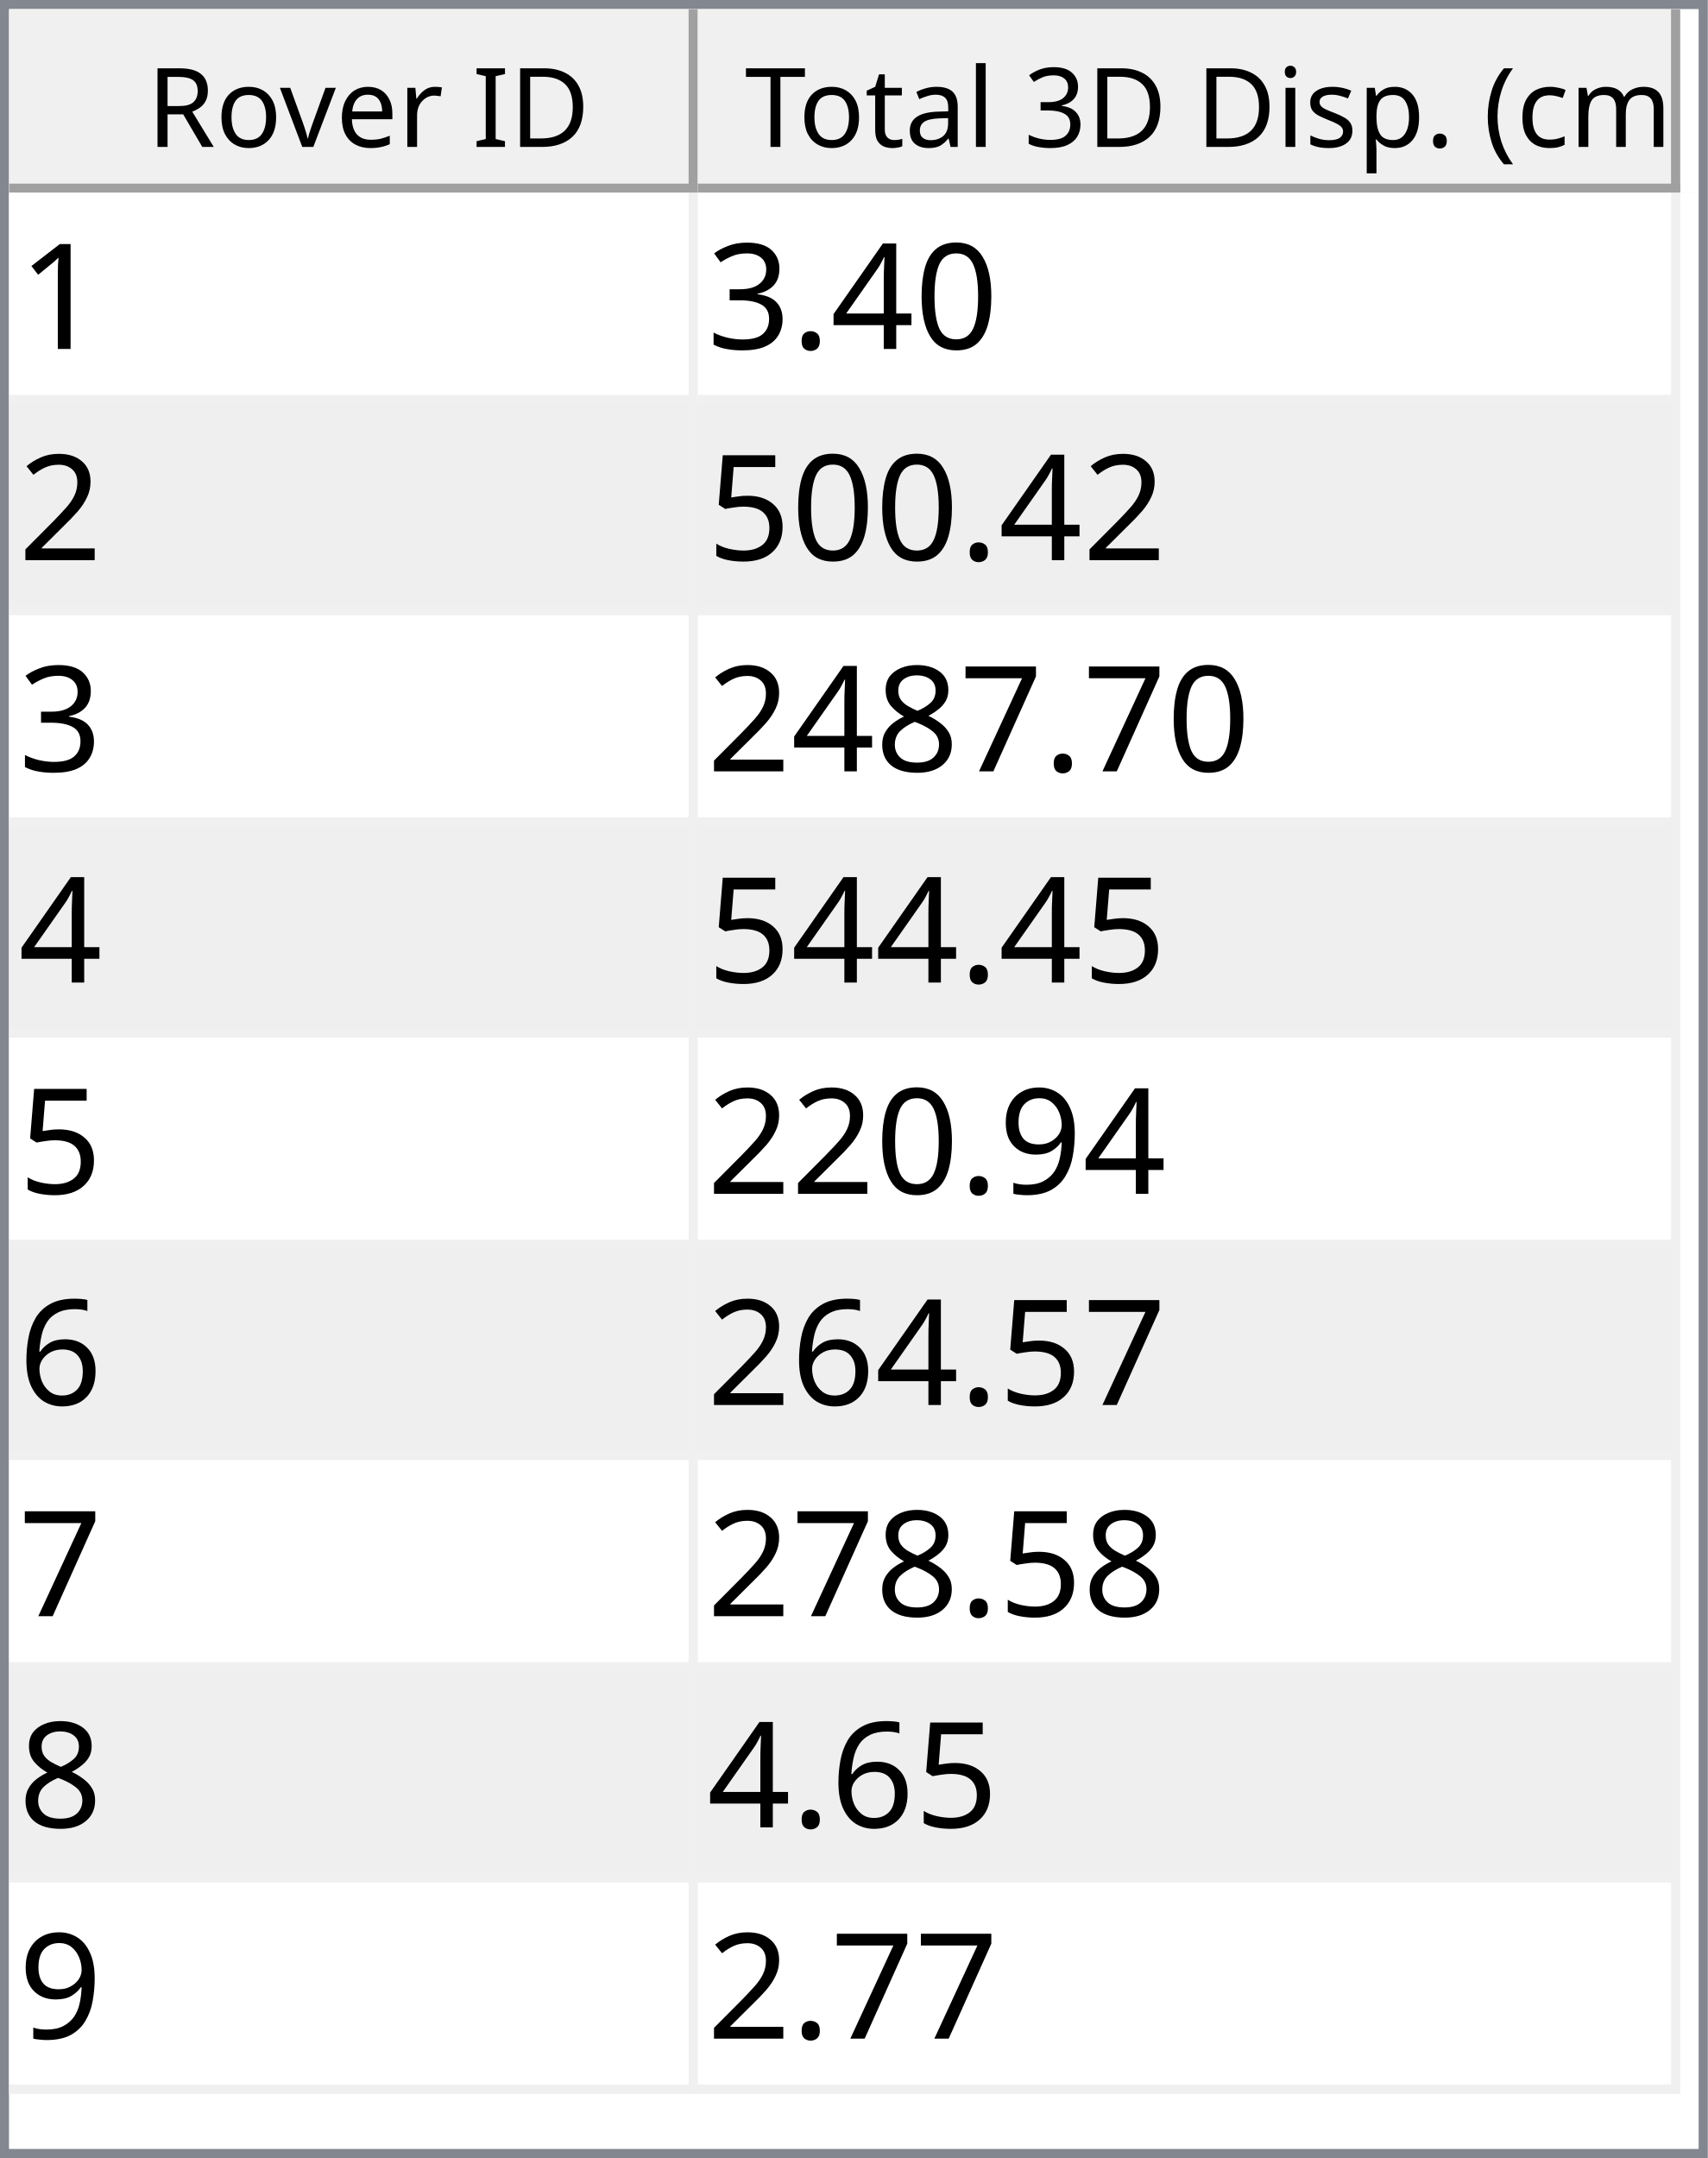
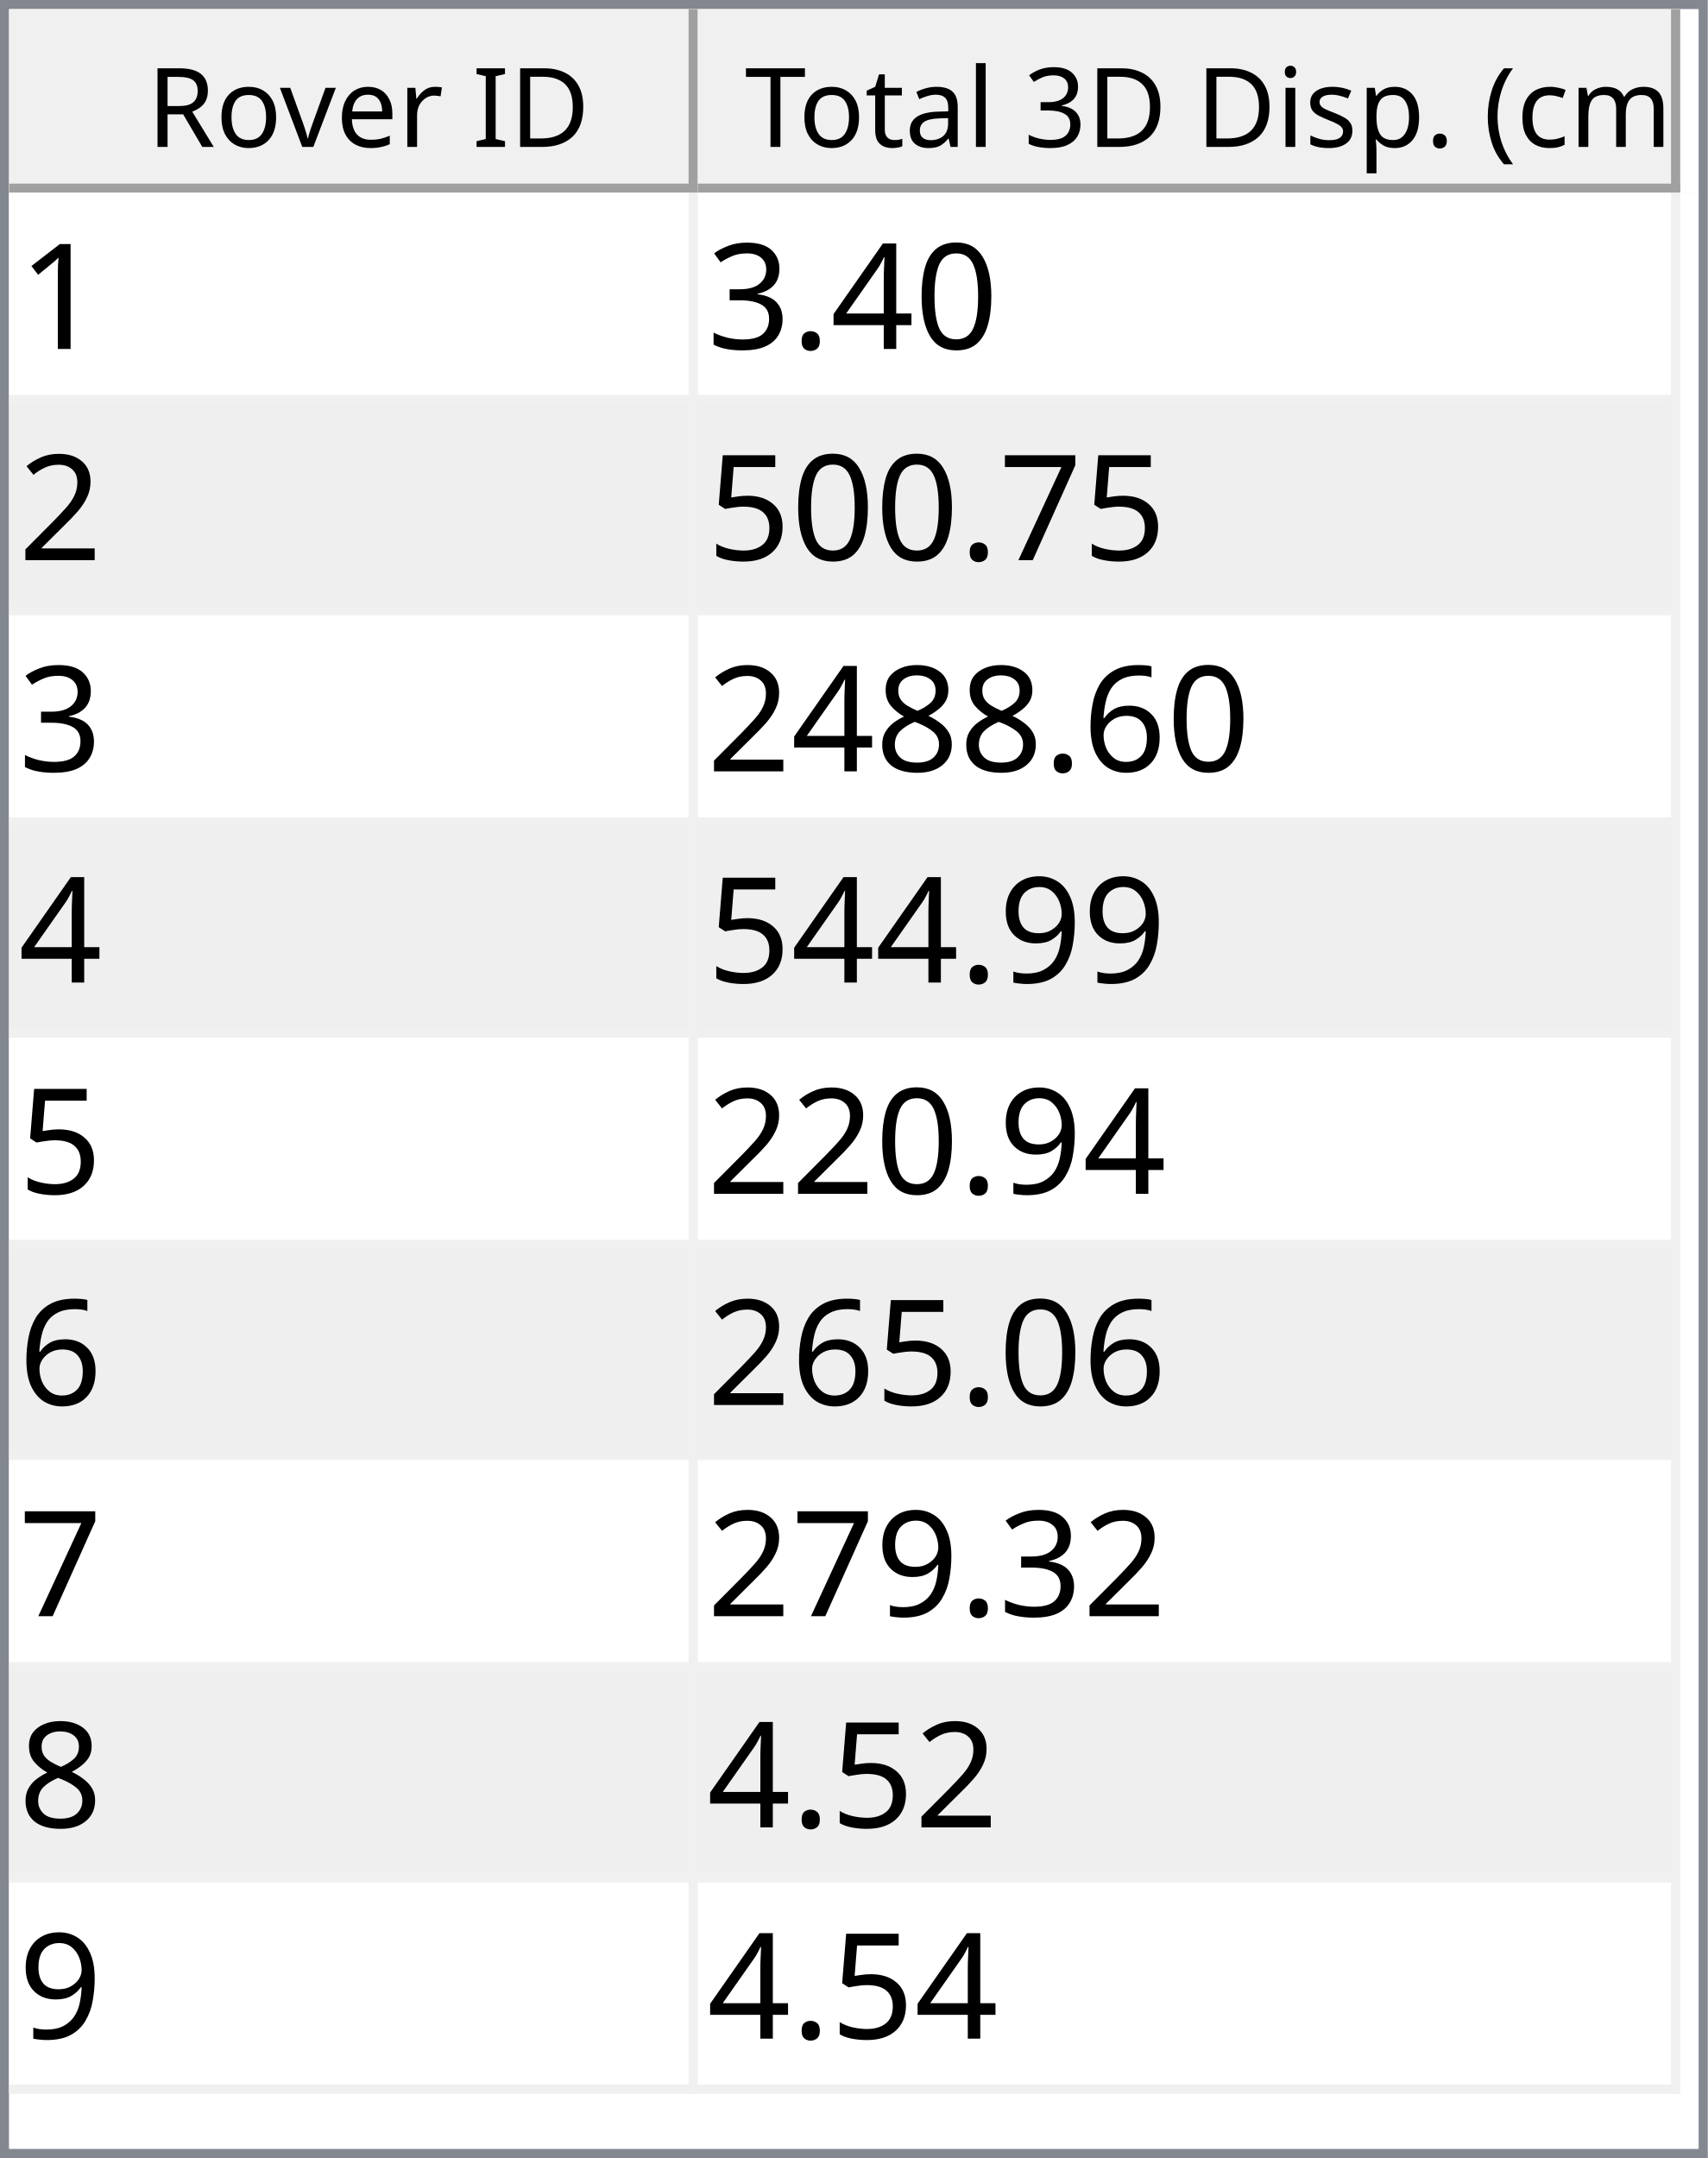
<svg xmlns="http://www.w3.org/2000/svg" style="fill-opacity:1; color-rendering:auto; color-interpolation:auto; text-rendering:auto; stroke:black; stroke-linecap:square; stroke-miterlimit:10; shape-rendering:auto; stroke-opacity:1; fill:black; stroke-dasharray:none; font-weight:normal; stroke-width:1; font-family:'Dialog'; font-style:normal; stroke-linejoin:miter; font-size:12px; stroke-dashoffset:0; image-rendering:auto;" width="186" height="235">
  <defs id="genericDefs" />
  <g>
    <defs id="defs1">
      <clipPath clipPathUnits="userSpaceOnUse" id="clipPath1">
        <path d="M0 0 L186 0 L186 235 L0 235 L0 0 Z" />
      </clipPath>
      <clipPath clipPathUnits="userSpaceOnUse" id="clipPath2">
        <path d="M0 0 L0 235 L186 235 L186 0 Z" />
      </clipPath>
      <clipPath clipPathUnits="userSpaceOnUse" id="clipPath3">
        <path d="M0 0 L0 20 L184 20 L184 0 Z" />
      </clipPath>
      <clipPath clipPathUnits="userSpaceOnUse" id="clipPath4">
        <path d="M0 0 L0 20 L75 20 L75 0 Z" />
      </clipPath>
      <clipPath clipPathUnits="userSpaceOnUse" id="clipPath5">
        <path d="M1 1 L1 19 L74 19 L74 1 Z" />
      </clipPath>
      <clipPath clipPathUnits="userSpaceOnUse" id="clipPath6">
        <path d="M0 0 L0 18 L73 18 L73 0 Z" />
      </clipPath>
      <clipPath clipPathUnits="userSpaceOnUse" id="clipPath7">
        <path d="M-0.5 -0.5 L-0.5 19.5 L74.5 19.5 L74.5 -0.5 Z" />
      </clipPath>
      <clipPath clipPathUnits="userSpaceOnUse" id="clipPath8">
        <path d="M0 0 L0 20 L107 20 L107 0 Z" />
      </clipPath>
      <clipPath clipPathUnits="userSpaceOnUse" id="clipPath9">
        <path d="M1 1 L1 19 L106 19 L106 1 Z" />
      </clipPath>
      <clipPath clipPathUnits="userSpaceOnUse" id="clipPath10">
        <path d="M0 0 L0 18 L105 18 L105 0 Z" />
      </clipPath>
      <clipPath clipPathUnits="userSpaceOnUse" id="clipPath11">
        <path d="M-0.5 -0.5 L-0.5 19.5 L106.5 19.5 L106.5 -0.5 Z" />
      </clipPath>
      <clipPath clipPathUnits="userSpaceOnUse" id="clipPath12">
        <path d="M0 0 L0 213 L184 213 L184 0 Z" />
      </clipPath>
      <clipPath clipPathUnits="userSpaceOnUse" id="clipPath13">
        <path d="M0 0 L0 207 L182 207 L182 0 Z" />
      </clipPath>
      <clipPath clipPathUnits="userSpaceOnUse" id="clipPath14">
        <path d="M-0.5 -0.5 L-0.5 206.5 L181.5 206.5 L181.5 -0.5 Z" />
      </clipPath>
      <clipPath clipPathUnits="userSpaceOnUse" id="clipPath15">
        <path d="M0 0 L0 22 L74 22 L74 0 Z" />
      </clipPath>
      <clipPath clipPathUnits="userSpaceOnUse" id="clipPath16">
        <path d="M0 0 L0 22 L106 22 L106 0 Z" />
      </clipPath>
      <font horiz-adv-x="64.551" id="font1">
        <font-face ascent="107.91" descent="25.098" units-per-em="100" style="font-style:normal; font-family:Segoe UI; font-weight:normal;" />
        <missing-glyph horiz-adv-x="64.551" d="M8.109 0 L8.109 68.266 L56.453 68.266 L56.453 0 L8.109 0 ZM15.328 7.234 L49.219 7.234 L49.219 61.031 L15.328 61.031 L15.328 7.234 Z" />
        <glyph unicode="D" horiz-adv-x="70.117" d="M9.188 0 L9.188 70.016 L28.516 70.016 Q65.531 70.016 65.531 35.891 Q65.531 19.672 55.25 9.836 Q44.969 0 27.734 0 L9.188 0 ZM17.391 62.594 L17.391 7.422 L27.828 7.422 Q41.609 7.422 49.273 14.797 Q56.938 22.172 56.938 35.688 Q56.938 62.594 28.328 62.594 L17.391 62.594 Z" />
        <glyph unicode="I" horiz-adv-x="26.611" d="M17.391 0 L9.188 0 L9.188 70.016 L17.391 70.016 L17.391 0 Z" />
        <glyph unicode=" " horiz-adv-x="27.393" d="" />
        <glyph unicode="r" horiz-adv-x="34.766" d="M34.188 41.891 Q32.078 43.5 28.125 43.5 Q23 43.5 19.555 38.672 Q16.109 33.844 16.109 25.484 L16.109 0 L8.109 0 L8.109 50 L16.109 50 L16.109 39.703 L16.312 39.703 Q18.016 44.969 21.531 47.922 Q25.047 50.875 29.391 50.875 Q32.516 50.875 34.188 50.203 L34.188 41.891 Z" />
        <glyph unicode="e" horiz-adv-x="52.295" d="M48.297 23 L12.984 23 Q13.188 14.656 17.484 10.109 Q21.781 5.562 29.297 5.562 Q37.75 5.562 44.828 11.141 L44.828 3.609 Q38.234 -1.172 27.391 -1.172 Q16.797 -1.172 10.742 5.641 Q4.688 12.453 4.688 24.812 Q4.688 36.469 11.305 43.82 Q17.922 51.172 27.734 51.172 Q37.547 51.172 42.922 44.828 Q48.297 38.484 48.297 27.203 L48.297 23 ZM40.094 29.781 Q40.047 36.719 36.75 40.578 Q33.453 44.438 27.594 44.438 Q21.922 44.438 17.969 40.383 Q14.016 36.328 13.094 29.781 L40.094 29.781 Z" />
        <glyph unicode="v" horiz-adv-x="47.9" d="M47.406 50 L27.484 0 L19.625 0 L0.688 50 L9.469 50 L22.172 13.672 Q23.578 9.672 23.922 6.688 L24.125 6.688 Q24.609 10.453 25.688 13.484 L38.969 50 L47.406 50 Z" />
        <glyph unicode="o" horiz-adv-x="58.594" d="M29 -1.172 Q17.922 -1.172 11.305 5.836 Q4.688 12.844 4.688 24.422 Q4.688 37.016 11.57 44.094 Q18.453 51.172 30.172 51.172 Q41.359 51.172 47.633 44.289 Q53.906 37.406 53.906 25.203 Q53.906 13.234 47.141 6.031 Q40.375 -1.172 29 -1.172 ZM29.594 44.438 Q21.875 44.438 17.383 39.188 Q12.891 33.938 12.891 24.703 Q12.891 15.828 17.43 10.695 Q21.969 5.562 29.594 5.562 Q37.359 5.562 41.531 10.594 Q45.703 15.625 45.703 24.906 Q45.703 34.281 41.531 39.359 Q37.359 44.438 29.594 44.438 Z" />
        <glyph unicode="R" horiz-adv-x="59.814" d="M59.375 0 L49.609 0 L37.891 19.625 Q36.281 22.359 34.766 24.289 Q33.25 26.219 31.664 27.438 Q30.078 28.656 28.25 29.219 Q26.422 29.781 24.125 29.781 L17.391 29.781 L17.391 0 L9.188 0 L9.188 70.016 L30.078 70.016 Q34.672 70.016 38.555 68.867 Q42.438 67.719 45.289 65.375 Q48.141 63.031 49.758 59.547 Q51.375 56.062 51.375 51.375 Q51.375 47.703 50.273 44.656 Q49.172 41.609 47.148 39.211 Q45.125 36.812 42.266 35.133 Q39.406 33.453 35.844 32.516 L35.844 32.328 Q37.594 31.547 38.891 30.547 Q40.188 29.547 41.359 28.18 Q42.531 26.812 43.68 25.078 Q44.828 23.344 46.234 21.047 L59.375 0 ZM17.391 62.594 L17.391 37.203 L28.516 37.203 Q31.594 37.203 34.203 38.133 Q36.812 39.062 38.719 40.797 Q40.625 42.531 41.703 45.047 Q42.781 47.562 42.781 50.688 Q42.781 56.297 39.141 59.445 Q35.5 62.594 28.609 62.594 L17.391 62.594 Z" />
        <glyph unicode=")" horiz-adv-x="30.176" d="M8.297 -15.922 L1.172 -15.922 Q16.406 2.344 16.406 26.812 Q16.406 51.469 1.078 70.016 L8.297 70.016 Q23.531 52.156 23.531 26.703 Q23.531 1.375 8.297 -15.922 Z" />
        <glyph unicode="m" horiz-adv-x="86.133" d="M79.109 0 L71.094 0 L71.094 28.719 Q71.094 37.016 68.531 40.727 Q65.969 44.438 59.906 44.438 Q54.781 44.438 51.195 39.75 Q47.609 35.062 47.609 28.516 L47.609 0 L39.594 0 L39.594 29.688 Q39.594 44.438 28.219 44.438 Q22.953 44.438 19.531 40.016 Q16.109 35.594 16.109 28.516 L16.109 0 L8.109 0 L8.109 50 L16.109 50 L16.109 42.094 L16.312 42.094 Q21.625 51.172 31.844 51.172 Q36.969 51.172 40.773 48.312 Q44.578 45.453 46 40.828 Q51.562 51.172 62.594 51.172 Q79.109 51.172 79.109 30.812 L79.109 0 Z" />
        <glyph unicode="c" horiz-adv-x="46.191" d="M42.188 2.297 Q36.422 -1.172 28.516 -1.172 Q17.828 -1.172 11.258 5.789 Q4.688 12.75 4.688 23.828 Q4.688 36.188 11.766 43.68 Q18.844 51.172 30.672 51.172 Q37.25 51.172 42.281 48.734 L42.281 40.531 Q36.719 44.438 30.375 44.438 Q22.703 44.438 17.797 38.945 Q12.891 33.453 12.891 24.516 Q12.891 15.719 17.508 10.641 Q22.125 5.562 29.891 5.562 Q36.422 5.562 42.188 9.906 L42.188 2.297 Z" />
        <glyph unicode="(" horiz-adv-x="30.176" d="M29.109 -15.922 L21.969 -15.922 Q6.844 1.375 6.844 26.703 Q6.844 52.156 21.969 70.016 L29.203 70.016 Q13.875 51.469 13.875 26.812 Q13.875 2.344 29.109 -15.922 Z" />
        <glyph unicode="." horiz-adv-x="21.68" d="M10.891 -1.078 Q8.641 -1.078 7.055 0.539 Q5.469 2.156 5.469 4.391 Q5.469 6.641 7.055 8.273 Q8.641 9.906 10.891 9.906 Q13.188 9.906 14.797 8.273 Q16.406 6.641 16.406 4.391 Q16.406 2.156 14.797 0.539 Q13.188 -1.078 10.891 -1.078 Z" />
        <glyph unicode="p" horiz-adv-x="58.789" d="M16.312 7.234 L16.109 7.234 L16.109 -23 L8.109 -23 L8.109 50 L16.109 50 L16.109 41.219 L16.312 41.219 Q22.219 51.172 33.594 51.172 Q43.266 51.172 48.688 44.461 Q54.109 37.75 54.109 26.469 Q54.109 13.922 48 6.375 Q41.891 -1.172 31.297 -1.172 Q21.578 -1.172 16.312 7.234 ZM16.109 27.391 L16.109 20.406 Q16.109 14.203 20.141 9.883 Q24.172 5.562 30.375 5.562 Q37.641 5.562 41.773 11.133 Q45.906 16.703 45.906 26.609 Q45.906 34.969 42.047 39.703 Q38.188 44.438 31.594 44.438 Q24.609 44.438 20.359 39.578 Q16.109 34.719 16.109 27.391 Z" />
        <glyph unicode="s" horiz-adv-x="42.432" d="M5.078 1.812 L5.078 10.406 Q11.625 5.562 19.484 5.562 Q30.031 5.562 30.031 12.594 Q30.031 14.594 29.125 15.992 Q28.219 17.391 26.68 18.461 Q25.141 19.531 23.07 20.383 Q21 21.234 18.609 22.172 Q15.281 23.484 12.766 24.828 Q10.25 26.172 8.57 27.859 Q6.891 29.547 6.031 31.695 Q5.172 33.844 5.172 36.719 Q5.172 40.234 6.789 42.945 Q8.406 45.656 11.086 47.484 Q13.766 49.312 17.211 50.242 Q20.656 51.172 24.312 51.172 Q30.812 51.172 35.938 48.922 L35.938 40.828 Q30.422 44.438 23.25 44.438 Q21 44.438 19.195 43.922 Q17.391 43.406 16.094 42.477 Q14.797 41.547 14.086 40.258 Q13.375 38.969 13.375 37.406 Q13.375 35.453 14.086 34.133 Q14.797 32.812 16.164 31.789 Q17.531 30.766 19.484 29.938 Q21.438 29.109 23.922 28.125 Q27.25 26.859 29.883 25.516 Q32.516 24.172 34.375 22.484 Q36.234 20.797 37.234 18.602 Q38.234 16.406 38.234 13.375 Q38.234 9.672 36.602 6.938 Q34.969 4.203 32.234 2.398 Q29.5 0.594 25.93 -0.289 Q22.359 -1.172 18.453 -1.172 Q10.75 -1.172 5.078 1.812 Z" />
        <glyph unicode="i" horiz-adv-x="24.219" d="M12.203 62.703 Q10.062 62.703 8.547 64.164 Q7.031 65.625 7.031 67.875 Q7.031 70.125 8.547 71.609 Q10.062 73.094 12.203 73.094 Q14.406 73.094 15.945 71.609 Q17.484 70.125 17.484 67.875 Q17.484 65.719 15.945 64.211 Q14.406 62.703 12.203 62.703 ZM16.109 0 L8.109 0 L8.109 50 L16.109 50 L16.109 0 Z" />
        <glyph unicode="3" horiz-adv-x="53.906" d="M46.531 19.828 Q46.531 15.094 44.75 11.211 Q42.969 7.328 39.719 4.57 Q36.469 1.812 31.93 0.297 Q27.391 -1.219 21.922 -1.219 Q11.922 -1.219 6 2.594 L6 11.188 Q13.094 5.609 22.219 5.609 Q25.875 5.609 28.828 6.539 Q31.781 7.469 33.906 9.227 Q36.031 10.984 37.18 13.477 Q38.328 15.969 38.328 19.094 Q38.328 32.812 18.797 32.812 L12.984 32.812 L12.984 39.594 L18.5 39.594 Q35.797 39.594 35.797 52.484 Q35.797 64.406 22.609 64.406 Q15.188 64.406 8.688 59.422 L8.688 67.188 Q15.375 71.188 24.609 71.188 Q29 71.188 32.57 69.969 Q36.141 68.75 38.68 66.555 Q41.219 64.359 42.609 61.281 Q44 58.203 44 54.5 Q44 40.672 30.031 36.719 L30.031 36.531 Q33.594 36.141 36.625 34.797 Q39.656 33.453 41.852 31.305 Q44.047 29.156 45.289 26.25 Q46.531 23.344 46.531 19.828 Z" />
        <glyph unicode="l" horiz-adv-x="24.219" d="M16.109 0 L8.109 0 L8.109 74.031 L16.109 74.031 L16.109 0 Z" />
        <glyph unicode="a" horiz-adv-x="50.879" d="M43.891 0 L35.891 0 L35.891 7.812 L35.688 7.812 Q30.469 -1.172 20.312 -1.172 Q12.844 -1.172 8.617 2.781 Q4.391 6.734 4.391 13.281 Q4.391 27.297 20.906 29.594 L35.891 31.688 Q35.891 44.438 25.594 44.438 Q16.547 44.438 9.281 38.281 L9.281 46.484 Q16.656 51.172 26.266 51.172 Q43.891 51.172 43.891 32.516 L43.891 0 ZM35.891 25.297 L23.828 23.641 Q18.266 22.859 15.43 20.875 Q12.594 18.891 12.594 13.875 Q12.594 10.203 15.211 7.883 Q17.828 5.562 22.172 5.562 Q28.125 5.562 32.008 9.742 Q35.891 13.922 35.891 20.312 L35.891 25.297 Z" />
        <glyph unicode="t" horiz-adv-x="33.887" d="M31.297 0.484 Q28.469 -1.078 23.828 -1.078 Q10.688 -1.078 10.688 13.578 L10.688 43.172 L2.094 43.172 L2.094 50 L10.688 50 L10.688 62.203 L18.703 64.797 L18.703 50 L31.297 50 L31.297 43.172 L18.703 43.172 L18.703 14.984 Q18.703 9.969 20.414 7.82 Q22.125 5.672 26.078 5.672 Q29.109 5.672 31.297 7.328 L31.297 0.484 Z" />
        <glyph unicode="T" horiz-adv-x="52.393" d="M50.594 62.594 L30.375 62.594 L30.375 0 L22.172 0 L22.172 62.594 L2 62.594 L2 70.016 L50.594 70.016 L50.594 62.594 Z" />
      </font>
      <font horiz-adv-x="75.0" id="font2">
        <font-face ascent="100.537" descent="21.973" units-per-em="100" style="font-style:normal; font-family:sans-serif; font-weight:normal;" />
        <missing-glyph horiz-adv-x="75.0" d="M12.5 0 L12.5 62.5 L62.5 62.5 L62.5 0 L12.5 0 ZM14.062 1.562 L60.938 1.562 L60.938 60.938 L14.062 60.938 L14.062 1.562 Z" />
        <glyph unicode="1" horiz-adv-x="55.615" d="M37.25 0 L28.469 0 L28.469 56 Q25.297 52.984 20.141 49.953 Q14.984 46.922 10.891 45.406 L10.891 53.906 Q18.266 57.375 23.781 62.305 Q29.297 67.234 31.594 71.875 L37.25 71.875 L37.25 0 Z" />
        <glyph unicode="0" horiz-adv-x="55.615" d="M4.156 35.297 Q4.156 48 6.766 55.742 Q9.375 63.484 14.523 67.68 Q19.672 71.875 27.484 71.875 Q33.25 71.875 37.594 69.555 Q41.938 67.234 44.773 62.867 Q47.609 58.5 49.219 52.227 Q50.828 45.953 50.828 35.297 Q50.828 22.703 48.242 14.969 Q45.656 7.234 40.508 3.008 Q35.359 -1.219 27.484 -1.219 Q17.141 -1.219 11.234 6.203 Q4.156 15.141 4.156 35.297 ZM13.188 35.297 Q13.188 17.672 17.312 11.836 Q21.438 6 27.484 6 Q33.547 6 37.672 11.859 Q41.797 17.719 41.797 35.297 Q41.797 52.984 37.672 58.789 Q33.547 64.594 27.391 64.594 Q21.344 64.594 17.719 59.469 Q13.188 52.938 13.188 35.297 Z" />
        <glyph unicode="4" horiz-adv-x="55.615" d="M32.328 0 L32.328 17.141 L1.266 17.141 L1.266 25.203 L33.938 71.578 L41.109 71.578 L41.109 25.203 L50.781 25.203 L50.781 17.141 L41.109 17.141 L41.109 0 L32.328 0 ZM32.328 25.203 L32.328 57.469 L9.906 25.203 L32.328 25.203 Z" />
        <glyph unicode="." horiz-adv-x="27.783" d="M9.078 0 L9.078 10.016 L19.094 10.016 L19.094 0 L9.078 0 Z" />
        <glyph unicode="3" horiz-adv-x="55.615" d="M4.203 18.891 L12.984 20.062 Q14.5 12.594 18.141 9.297 Q21.781 6 27 6 Q33.203 6 37.477 10.297 Q41.75 14.594 41.75 20.953 Q41.75 27 37.797 30.93 Q33.844 34.859 27.734 34.859 Q25.25 34.859 21.531 33.891 L22.516 41.609 Q23.391 41.5 23.922 41.5 Q29.547 41.5 34.039 44.43 Q38.531 47.359 38.531 53.469 Q38.531 58.297 35.258 61.477 Q31.984 64.656 26.812 64.656 Q21.688 64.656 18.266 61.43 Q14.844 58.203 13.875 51.766 L5.078 53.328 Q6.688 62.156 12.398 67.016 Q18.109 71.875 26.609 71.875 Q32.469 71.875 37.398 69.359 Q42.328 66.844 44.945 62.5 Q47.562 58.156 47.562 53.266 Q47.562 48.641 45.07 44.828 Q42.578 41.016 37.703 38.766 Q44.047 37.312 47.562 32.695 Q51.078 28.078 51.078 21.141 Q51.078 11.766 44.242 5.25 Q37.406 -1.266 26.953 -1.266 Q17.531 -1.266 11.305 4.352 Q5.078 9.969 4.203 18.891 Z" />
        <glyph unicode="2" horiz-adv-x="55.615" d="M50.344 8.453 L50.344 0 L3.031 0 Q2.938 3.172 4.047 6.109 Q5.859 10.938 9.836 15.625 Q13.812 20.312 21.344 26.469 Q33.016 36.031 37.117 41.625 Q41.219 47.219 41.219 52.203 Q41.219 57.422 37.477 61.008 Q33.734 64.594 27.734 64.594 Q21.391 64.594 17.578 60.789 Q13.766 56.984 13.719 50.25 L4.688 51.172 Q5.609 61.281 11.664 66.578 Q17.719 71.875 27.938 71.875 Q38.234 71.875 44.242 66.164 Q50.25 60.453 50.25 52 Q50.25 47.703 48.492 43.555 Q46.734 39.406 42.656 34.812 Q38.578 30.219 29.109 22.219 Q21.188 15.578 18.945 13.211 Q16.703 10.844 15.234 8.453 L50.344 8.453 Z" />
+         <glyph unicode="7" horiz-adv-x="55.615" d="M4.734 62.203 L4.734 70.656 L51.078 70.656 L51.078 63.812 Q44.234 56.547 37.523 44.484 Q30.812 32.422 27.156 19.672 Q24.516 10.688 23.781 0 L14.75 0 Q14.891 8.453 18.062 20.414 Q21.234 32.375 27.172 43.484 Q33.109 54.594 39.797 62.203 L4.734 62.203 Z" />
        <glyph unicode="5" horiz-adv-x="55.615" d="M4.156 18.75 L13.375 19.531 Q14.406 12.797 18.141 9.398 Q21.875 6 27.156 6 Q33.5 6 37.891 10.789 Q42.281 15.578 42.281 23.484 Q42.281 31 38.062 35.352 Q33.844 39.703 27 39.703 Q22.75 39.703 19.336 37.773 Q15.922 35.844 13.969 32.766 L5.719 33.844 L12.641 70.609 L48.25 70.609 L48.25 62.203 L19.672 62.203 L15.828 42.969 Q22.266 47.469 29.344 47.469 Q38.719 47.469 45.164 40.969 Q51.609 34.469 51.609 24.266 Q51.609 14.547 45.953 7.469 Q39.062 -1.219 27.156 -1.219 Q17.391 -1.219 11.211 4.25 Q5.031 9.719 4.156 18.75 Z" />
-         <glyph unicode="7" horiz-adv-x="55.615" d="M4.734 62.203 L4.734 70.656 L51.078 70.656 L51.078 63.812 Q44.234 56.547 37.523 44.484 Q30.812 32.422 27.156 19.672 Q24.516 10.688 23.781 0 L14.75 0 Q14.891 8.453 18.062 20.414 Q21.234 32.375 27.172 43.484 Q33.109 54.594 39.797 62.203 L4.734 62.203 Z" />
+         <glyph unicode="6" horiz-adv-x="55.615" d="M49.75 54.047 L41.016 53.375 Q39.844 58.547 37.703 60.891 Q34.125 64.656 28.906 64.656 Q24.703 64.656 21.531 62.312 Q17.391 59.281 14.992 53.469 Q12.594 47.656 12.5 36.922 Q15.672 41.75 20.266 44.094 Q24.859 46.438 29.891 46.438 Q38.672 46.438 44.852 39.969 Q51.031 33.5 51.031 23.25 Q51.031 16.5 48.125 10.719 Q45.219 4.938 40.141 1.859 Q35.062 -1.219 28.609 -1.219 Q17.625 -1.219 10.695 6.859 Q3.766 14.938 3.766 33.5 Q3.766 54.25 11.422 63.672 Q18.109 71.875 29.438 71.875 Q37.891 71.875 43.289 67.141 Q48.688 62.406 49.75 54.047 ZM13.875 23.188 Q13.875 18.656 15.797 14.508 Q17.719 10.359 21.188 8.18 Q24.656 6 28.469 6 Q34.031 6 38.039 10.492 Q42.047 14.984 42.047 22.703 Q42.047 30.125 38.086 34.398 Q34.125 38.672 28.125 38.672 Q22.172 38.672 18.023 34.398 Q13.875 30.125 13.875 23.188 Z" />
        <glyph unicode="8" horiz-adv-x="55.615" d="M17.672 38.812 Q12.203 40.828 9.57 44.539 Q6.938 48.25 6.938 53.422 Q6.938 61.234 12.555 66.555 Q18.172 71.875 27.484 71.875 Q36.859 71.875 42.578 66.43 Q48.297 60.984 48.297 53.172 Q48.297 48.188 45.68 44.508 Q43.062 40.828 37.75 38.812 Q44.344 36.672 47.781 31.883 Q51.219 27.094 51.219 20.453 Q51.219 11.281 44.727 5.031 Q38.234 -1.219 27.641 -1.219 Q17.047 -1.219 10.547 5.055 Q4.047 11.328 4.047 20.703 Q4.047 27.688 7.594 32.398 Q11.141 37.109 17.672 38.812 ZM15.922 53.719 Q15.922 48.641 19.195 45.414 Q22.469 42.188 27.688 42.188 Q32.766 42.188 36.016 45.383 Q39.266 48.578 39.266 53.219 Q39.266 58.062 35.914 61.359 Q32.562 64.656 27.594 64.656 Q22.562 64.656 19.242 61.43 Q15.922 58.203 15.922 53.719 ZM13.094 20.656 Q13.094 16.891 14.875 13.375 Q16.656 9.859 20.172 7.93 Q23.688 6 27.734 6 Q34.031 6 38.133 10.055 Q42.234 14.109 42.234 20.359 Q42.234 26.703 38.016 30.859 Q33.797 35.016 27.438 35.016 Q21.234 35.016 17.164 30.914 Q13.094 26.812 13.094 20.656 Z" />
        <glyph unicode="9" horiz-adv-x="55.615" d="M5.469 16.547 L13.922 17.328 Q14.984 11.375 18.016 8.688 Q21.047 6 25.781 6 Q29.828 6 32.883 7.859 Q35.938 9.719 37.891 12.82 Q39.844 15.922 41.164 21.195 Q42.484 26.469 42.484 31.938 Q42.484 32.516 42.438 33.688 Q39.797 29.5 35.234 26.883 Q30.672 24.266 25.344 24.266 Q16.453 24.266 10.305 30.711 Q4.156 37.156 4.156 47.703 Q4.156 58.594 10.578 65.234 Q17 71.875 26.656 71.875 Q33.641 71.875 39.43 68.117 Q45.219 64.359 48.219 57.398 Q51.219 50.438 51.219 37.25 Q51.219 23.531 48.242 15.406 Q45.266 7.281 39.383 3.031 Q33.5 -1.219 25.594 -1.219 Q17.188 -1.219 11.867 3.445 Q6.547 8.109 5.469 16.547 ZM41.453 48.141 Q41.453 55.719 37.43 60.156 Q33.406 64.594 27.734 64.594 Q21.875 64.594 17.531 59.812 Q13.188 55.031 13.188 47.406 Q13.188 40.578 17.312 36.305 Q21.438 32.031 27.484 32.031 Q33.594 32.031 37.523 36.305 Q41.453 40.578 41.453 48.141 Z" />
-         <glyph unicode="6" horiz-adv-x="55.615" d="M49.75 54.047 L41.016 53.375 Q39.844 58.547 37.703 60.891 Q34.125 64.656 28.906 64.656 Q24.703 64.656 21.531 62.312 Q17.391 59.281 14.992 53.469 Q12.594 47.656 12.5 36.922 Q15.672 41.75 20.266 44.094 Q24.859 46.438 29.891 46.438 Q38.672 46.438 44.852 39.969 Q51.031 33.5 51.031 23.25 Q51.031 16.5 48.125 10.719 Q45.219 4.938 40.141 1.859 Q35.062 -1.219 28.609 -1.219 Q17.625 -1.219 10.695 6.859 Q3.766 14.938 3.766 33.5 Q3.766 54.25 11.422 63.672 Q18.109 71.875 29.438 71.875 Q37.891 71.875 43.289 67.141 Q48.688 62.406 49.75 54.047 ZM13.875 23.188 Q13.875 18.656 15.797 14.508 Q17.719 10.359 21.188 8.18 Q24.656 6 28.469 6 Q34.031 6 38.039 10.492 Q42.047 14.984 42.047 22.703 Q42.047 30.125 38.086 34.398 Q34.125 38.672 28.125 38.672 Q22.172 38.672 18.023 34.398 Q13.875 30.125 13.875 23.188 Z" />
      </font>
    </defs>
    <g style="fill:white; stroke:white;">
      <rect x="0" y="0" width="186" style="clip-path:url(#clipPath1); stroke:none;" height="235" />
    </g>
    <g style="fill:white; text-rendering:optimizeSpeed; color-rendering:optimizeSpeed; image-rendering:optimizeSpeed; shape-rendering:crispEdges; stroke:white; color-interpolation:sRGB;">
      <rect x="0" width="186" height="235" y="0" style="stroke:none;" />
      <path style="stroke:none;" d="M0 235 L186 235 L186 0 L0 0 Z" />
    </g>
    <g style="fill:rgb(240,240,240); font-family:'Segoe UI'; stroke:rgb(240,240,240);">
      <rect x="0" y="0" width="186" style="clip-path:url(#clipPath2); stroke:none;" height="235" />
    </g>
    <g style="fill:rgb(130,135,144); font-family:'Segoe UI'; stroke:rgb(130,135,144);">
      <path d="M0 0 L186 0 L186 235 L0 235 L0 0 ZM1 1 L185 1 L185 234 L1 234 L1 1 Z" style="fill-rule:evenodd; clip-path:url(#clipPath2); stroke:none;" />
    </g>
    <g style="fill:white; font-family:'Segoe UI'; stroke:white;" transform="translate(1,1)">
      <rect x="0" y="0" width="184" style="clip-path:url(#clipPath3); stroke:none;" height="20" />
    </g>
    <g style="fill:rgb(240,240,240); font-family:'Segoe UI'; stroke:rgb(240,240,240);" transform="translate(1,1)">
      <rect x="0" y="0" width="75" style="clip-path:url(#clipPath4); stroke:none;" height="20" />
    </g>
    <g style="font-family:'Segoe UI';" transform="translate(2,2)">
      <text x="14" xml:space="preserve" y="14" style="clip-path:url(#clipPath6); stroke:none;">Rover ID</text>
    </g>
    <g style="fill:rgb(160,160,160); font-family:'Segoe UI'; stroke:rgb(160,160,160); stroke-linejoin:bevel;" transform="translate(1.5,1.5)">
      <line x1="74" x2="74" y1="0" style="fill:none; clip-path:url(#clipPath7);" y2="19" />
    </g>
    <g style="fill:rgb(160,160,160); font-family:'Segoe UI'; stroke:rgb(160,160,160); stroke-linejoin:bevel;" transform="matrix(1,0,0,1,1,1) translate(0.5,0.5)">
      <line x1="0" x2="74" y1="19" style="fill:none; clip-path:url(#clipPath7);" y2="19" />
    </g>
    <g style="fill:rgb(240,240,240); font-family:'Segoe UI'; stroke:rgb(240,240,240);" transform="translate(76,1)">
      <rect x="0" y="0" width="107" style="clip-path:url(#clipPath8); stroke:none;" height="20" />
    </g>
    <g style="font-family:'Segoe UI';" transform="translate(77,2)">
      <text x="1" xml:space="preserve" y="14" style="clip-path:url(#clipPath10); stroke:none;"> Total 3D Disp. (cm)</text>
    </g>
    <g style="fill:rgb(160,160,160); font-family:'Segoe UI'; stroke:rgb(160,160,160); stroke-linejoin:bevel;" transform="translate(76.5,1.5)">
      <line x1="106" x2="106" y1="0" style="fill:none; clip-path:url(#clipPath11);" y2="19" />
    </g>
    <g style="fill:rgb(160,160,160); font-family:'Segoe UI'; stroke:rgb(160,160,160); stroke-linejoin:bevel;" transform="matrix(1,0,0,1,76,1) translate(0.5,0.5)">
      <line x1="0" x2="106" y1="19" style="fill:none; clip-path:url(#clipPath11);" y2="19" />
    </g>
    <g style="fill:white; font-family:'Segoe UI'; stroke:white;" transform="translate(1,21)">
      <rect x="0" y="0" width="184" style="clip-path:url(#clipPath12); stroke:none;" height="213" />
    </g>
    <g style="fill:rgb(240,240,240); font-size:16px; font-family:sans-serif; stroke:rgb(240,240,240);" transform="translate(1,21)">
      <rect x="0" y="0" width="182" style="clip-path:url(#clipPath13); stroke:none;" height="207" />
      <line transform="translate(0.5,0.5)" x1="0" x2="181" y1="22" style="clip-path:url(#clipPath14); fill:none; stroke-linejoin:bevel;" y2="22" />
    </g>
    <g transform="matrix(1,0,0,1,1,21) translate(0.5,0.5)" style="fill:rgb(240,240,240); font-size:16px; font-family:sans-serif; stroke:rgb(240,240,240); stroke-linejoin:bevel;">
      <line x1="0" x2="181" y1="45" style="fill:none; clip-path:url(#clipPath14);" y2="45" />
    </g>
    <g transform="matrix(1,0,0,1,1,21) translate(0.5,0.5)" style="fill:rgb(240,240,240); font-size:16px; font-family:sans-serif; stroke:rgb(240,240,240); stroke-linejoin:bevel;">
      <line x1="0" x2="181" y1="68" style="fill:none; clip-path:url(#clipPath14);" y2="68" />
    </g>
    <g transform="matrix(1,0,0,1,1,21) translate(0.5,0.5)" style="fill:rgb(240,240,240); font-size:16px; font-family:sans-serif; stroke:rgb(240,240,240); stroke-linejoin:bevel;">
      <line x1="0" x2="181" y1="91" style="fill:none; clip-path:url(#clipPath14);" y2="91" />
    </g>
    <g transform="matrix(1,0,0,1,1,21) translate(0.5,0.5)" style="fill:rgb(240,240,240); font-size:16px; font-family:sans-serif; stroke:rgb(240,240,240); stroke-linejoin:bevel;">
      <line x1="0" x2="181" y1="114" style="fill:none; clip-path:url(#clipPath14);" y2="114" />
    </g>
    <g transform="matrix(1,0,0,1,1,21) translate(0.5,0.5)" style="fill:rgb(240,240,240); font-size:16px; font-family:sans-serif; stroke:rgb(240,240,240); stroke-linejoin:bevel;">
      <line x1="0" x2="181" y1="137" style="fill:none; clip-path:url(#clipPath14);" y2="137" />
    </g>
    <g transform="matrix(1,0,0,1,1,21) translate(0.5,0.5)" style="fill:rgb(240,240,240); font-size:16px; font-family:sans-serif; stroke:rgb(240,240,240); stroke-linejoin:bevel;">
      <line x1="0" x2="181" y1="160" style="fill:none; clip-path:url(#clipPath14);" y2="160" />
    </g>
    <g transform="matrix(1,0,0,1,1,21) translate(0.5,0.5)" style="fill:rgb(240,240,240); font-size:16px; font-family:sans-serif; stroke:rgb(240,240,240); stroke-linejoin:bevel;">
      <line x1="0" x2="181" y1="183" style="fill:none; clip-path:url(#clipPath14);" y2="183" />
    </g>
    <g transform="matrix(1,0,0,1,1,21) translate(0.5,0.5)" style="fill:rgb(240,240,240); font-size:16px; font-family:sans-serif; stroke:rgb(240,240,240); stroke-linejoin:bevel;">
      <line x1="0" x2="181" y1="206" style="fill:none; clip-path:url(#clipPath14);" y2="206" />
    </g>
    <g transform="matrix(1,0,0,1,1,21) translate(0.5,0.5)" style="fill:rgb(240,240,240); font-size:16px; font-family:sans-serif; stroke:rgb(240,240,240); stroke-linejoin:bevel;">
      <line x1="74" x2="74" y1="0" style="fill:none; clip-path:url(#clipPath14);" y2="206" />
    </g>
    <g transform="matrix(1,0,0,1,1,21) translate(0.5,0.5)" style="fill:rgb(240,240,240); font-size:16px; font-family:sans-serif; stroke:rgb(240,240,240); stroke-linejoin:bevel;">
      <line x1="181" x2="181" y1="0" style="fill:none; clip-path:url(#clipPath14);" y2="206" />
    </g>
    <g style="fill:white; font-size:16px; font-family:sans-serif; stroke:white;" transform="matrix(1,0,0,1,1,21)">
      <rect x="0" y="0" width="74" style="clip-path:url(#clipPath15); stroke:none;" height="22" />
      <text x="1" y="17" style="fill:black; clip-path:url(#clipPath15); stroke:none;" xml:space="preserve">1</text>
    </g>
    <g style="fill:white; font-size:16px; font-family:sans-serif; stroke:white;" transform="matrix(1,0,0,1,1,21) translate(75,0)">
      <rect x="0" y="0" width="106" style="clip-path:url(#clipPath16); stroke:none;" height="22" />
      <text x="1" y="17" style="fill:black; clip-path:url(#clipPath16); stroke:none;" xml:space="preserve">3.40</text>
    </g>
    <g style="fill:rgb(239,239,239); font-size:16px; font-family:sans-serif; stroke:rgb(239,239,239);" transform="matrix(1,0,0,1,1,21) translate(0,23)">
      <rect x="0" y="0" width="74" style="clip-path:url(#clipPath15); stroke:none;" height="22" />
      <text x="1" y="17" style="fill:black; clip-path:url(#clipPath15); stroke:none;" xml:space="preserve">2</text>
    </g>
    <g style="fill:rgb(239,239,239); font-size:16px; font-family:sans-serif; stroke:rgb(239,239,239);" transform="matrix(1,0,0,1,1,21) translate(75,23)">
      <rect x="0" y="0" width="106" style="clip-path:url(#clipPath16); stroke:none;" height="22" />
-       <text x="1" y="17" style="fill:black; clip-path:url(#clipPath16); stroke:none;" xml:space="preserve">500.42</text>
+       <text x="1" y="17" style="fill:black; clip-path:url(#clipPath16); stroke:none;" xml:space="preserve">500.75</text>
    </g>
    <g style="fill:white; font-size:16px; font-family:sans-serif; stroke:white;" transform="matrix(1,0,0,1,1,21) translate(0,46)">
      <rect x="0" y="0" width="74" style="clip-path:url(#clipPath15); stroke:none;" height="22" />
      <text x="1" y="17" style="fill:black; clip-path:url(#clipPath15); stroke:none;" xml:space="preserve">3</text>
    </g>
    <g style="fill:white; font-size:16px; font-family:sans-serif; stroke:white;" transform="matrix(1,0,0,1,1,21) translate(75,46)">
      <rect x="0" y="0" width="106" style="clip-path:url(#clipPath16); stroke:none;" height="22" />
-       <text x="1" y="17" style="fill:black; clip-path:url(#clipPath16); stroke:none;" xml:space="preserve">2487.70</text>
+       <text x="1" y="17" style="fill:black; clip-path:url(#clipPath16); stroke:none;" xml:space="preserve">2488.60</text>
    </g>
    <g style="fill:rgb(239,239,239); font-size:16px; font-family:sans-serif; stroke:rgb(239,239,239);" transform="matrix(1,0,0,1,1,21) translate(0,69)">
      <rect x="0" y="0" width="74" style="clip-path:url(#clipPath15); stroke:none;" height="22" />
      <text x="1" y="17" style="fill:black; clip-path:url(#clipPath15); stroke:none;" xml:space="preserve">4</text>
    </g>
    <g style="fill:rgb(239,239,239); font-size:16px; font-family:sans-serif; stroke:rgb(239,239,239);" transform="matrix(1,0,0,1,1,21) translate(75,69)">
      <rect x="0" y="0" width="106" style="clip-path:url(#clipPath16); stroke:none;" height="22" />
-       <text x="1" y="17" style="fill:black; clip-path:url(#clipPath16); stroke:none;" xml:space="preserve">544.45</text>
+       <text x="1" y="17" style="fill:black; clip-path:url(#clipPath16); stroke:none;" xml:space="preserve">544.99</text>
    </g>
    <g style="fill:white; font-size:16px; font-family:sans-serif; stroke:white;" transform="matrix(1,0,0,1,1,21) translate(0,92)">
      <rect x="0" y="0" width="74" style="clip-path:url(#clipPath15); stroke:none;" height="22" />
      <text x="1" y="17" style="fill:black; clip-path:url(#clipPath15); stroke:none;" xml:space="preserve">5</text>
    </g>
    <g style="fill:white; font-size:16px; font-family:sans-serif; stroke:white;" transform="matrix(1,0,0,1,1,21) translate(75,92)">
      <rect x="0" y="0" width="106" style="clip-path:url(#clipPath16); stroke:none;" height="22" />
      <text x="1" y="17" style="fill:black; clip-path:url(#clipPath16); stroke:none;" xml:space="preserve">220.94</text>
    </g>
    <g style="fill:rgb(239,239,239); font-size:16px; font-family:sans-serif; stroke:rgb(239,239,239);" transform="matrix(1,0,0,1,1,21) translate(0,115)">
      <rect x="0" y="0" width="74" style="clip-path:url(#clipPath15); stroke:none;" height="22" />
      <text x="1" y="17" style="fill:black; clip-path:url(#clipPath15); stroke:none;" xml:space="preserve">6</text>
    </g>
    <g style="fill:rgb(239,239,239); font-size:16px; font-family:sans-serif; stroke:rgb(239,239,239);" transform="matrix(1,0,0,1,1,21) translate(75,115)">
      <rect x="0" y="0" width="106" style="clip-path:url(#clipPath16); stroke:none;" height="22" />
-       <text x="1" y="17" style="fill:black; clip-path:url(#clipPath16); stroke:none;" xml:space="preserve">264.57</text>
+       <text x="1" y="17" style="fill:black; clip-path:url(#clipPath16); stroke:none;" xml:space="preserve">265.06</text>
    </g>
    <g style="fill:white; font-size:16px; font-family:sans-serif; stroke:white;" transform="matrix(1,0,0,1,1,21) translate(0,138)">
      <rect x="0" y="0" width="74" style="clip-path:url(#clipPath15); stroke:none;" height="22" />
      <text x="1" y="17" style="fill:black; clip-path:url(#clipPath15); stroke:none;" xml:space="preserve">7</text>
    </g>
    <g style="fill:white; font-size:16px; font-family:sans-serif; stroke:white;" transform="matrix(1,0,0,1,1,21) translate(75,138)">
      <rect x="0" y="0" width="106" style="clip-path:url(#clipPath16); stroke:none;" height="22" />
-       <text x="1" y="17" style="fill:black; clip-path:url(#clipPath16); stroke:none;" xml:space="preserve">278.58</text>
+       <text x="1" y="17" style="fill:black; clip-path:url(#clipPath16); stroke:none;" xml:space="preserve">279.32</text>
    </g>
    <g style="fill:rgb(239,239,239); font-size:16px; font-family:sans-serif; stroke:rgb(239,239,239);" transform="matrix(1,0,0,1,1,21) translate(0,161)">
      <rect x="0" y="0" width="74" style="clip-path:url(#clipPath15); stroke:none;" height="22" />
      <text x="1" y="17" style="fill:black; clip-path:url(#clipPath15); stroke:none;" xml:space="preserve">8</text>
    </g>
    <g style="fill:rgb(239,239,239); font-size:16px; font-family:sans-serif; stroke:rgb(239,239,239);" transform="matrix(1,0,0,1,1,21) translate(75,161)">
      <rect x="0" y="0" width="106" style="clip-path:url(#clipPath16); stroke:none;" height="22" />
-       <text x="1" y="17" style="fill:black; clip-path:url(#clipPath16); stroke:none;" xml:space="preserve">4.65</text>
+       <text x="1" y="17" style="fill:black; clip-path:url(#clipPath16); stroke:none;" xml:space="preserve">4.52</text>
    </g>
    <g style="fill:white; font-size:16px; font-family:sans-serif; stroke:white;" transform="matrix(1,0,0,1,1,21) translate(0,184)">
      <rect x="0" y="0" width="74" style="clip-path:url(#clipPath15); stroke:none;" height="22" />
      <text x="1" y="17" style="fill:black; clip-path:url(#clipPath15); stroke:none;" xml:space="preserve">9</text>
    </g>
    <g style="fill:white; font-size:16px; font-family:sans-serif; stroke:white;" transform="matrix(1,0,0,1,1,21) translate(75,184)">
      <rect x="0" y="0" width="106" style="clip-path:url(#clipPath16); stroke:none;" height="22" />
-       <text x="1" y="17" style="fill:black; clip-path:url(#clipPath16); stroke:none;" xml:space="preserve">2.77</text>
+       <text x="1" y="17" style="fill:black; clip-path:url(#clipPath16); stroke:none;" xml:space="preserve">4.54</text>
    </g>
  </g>
</svg>
